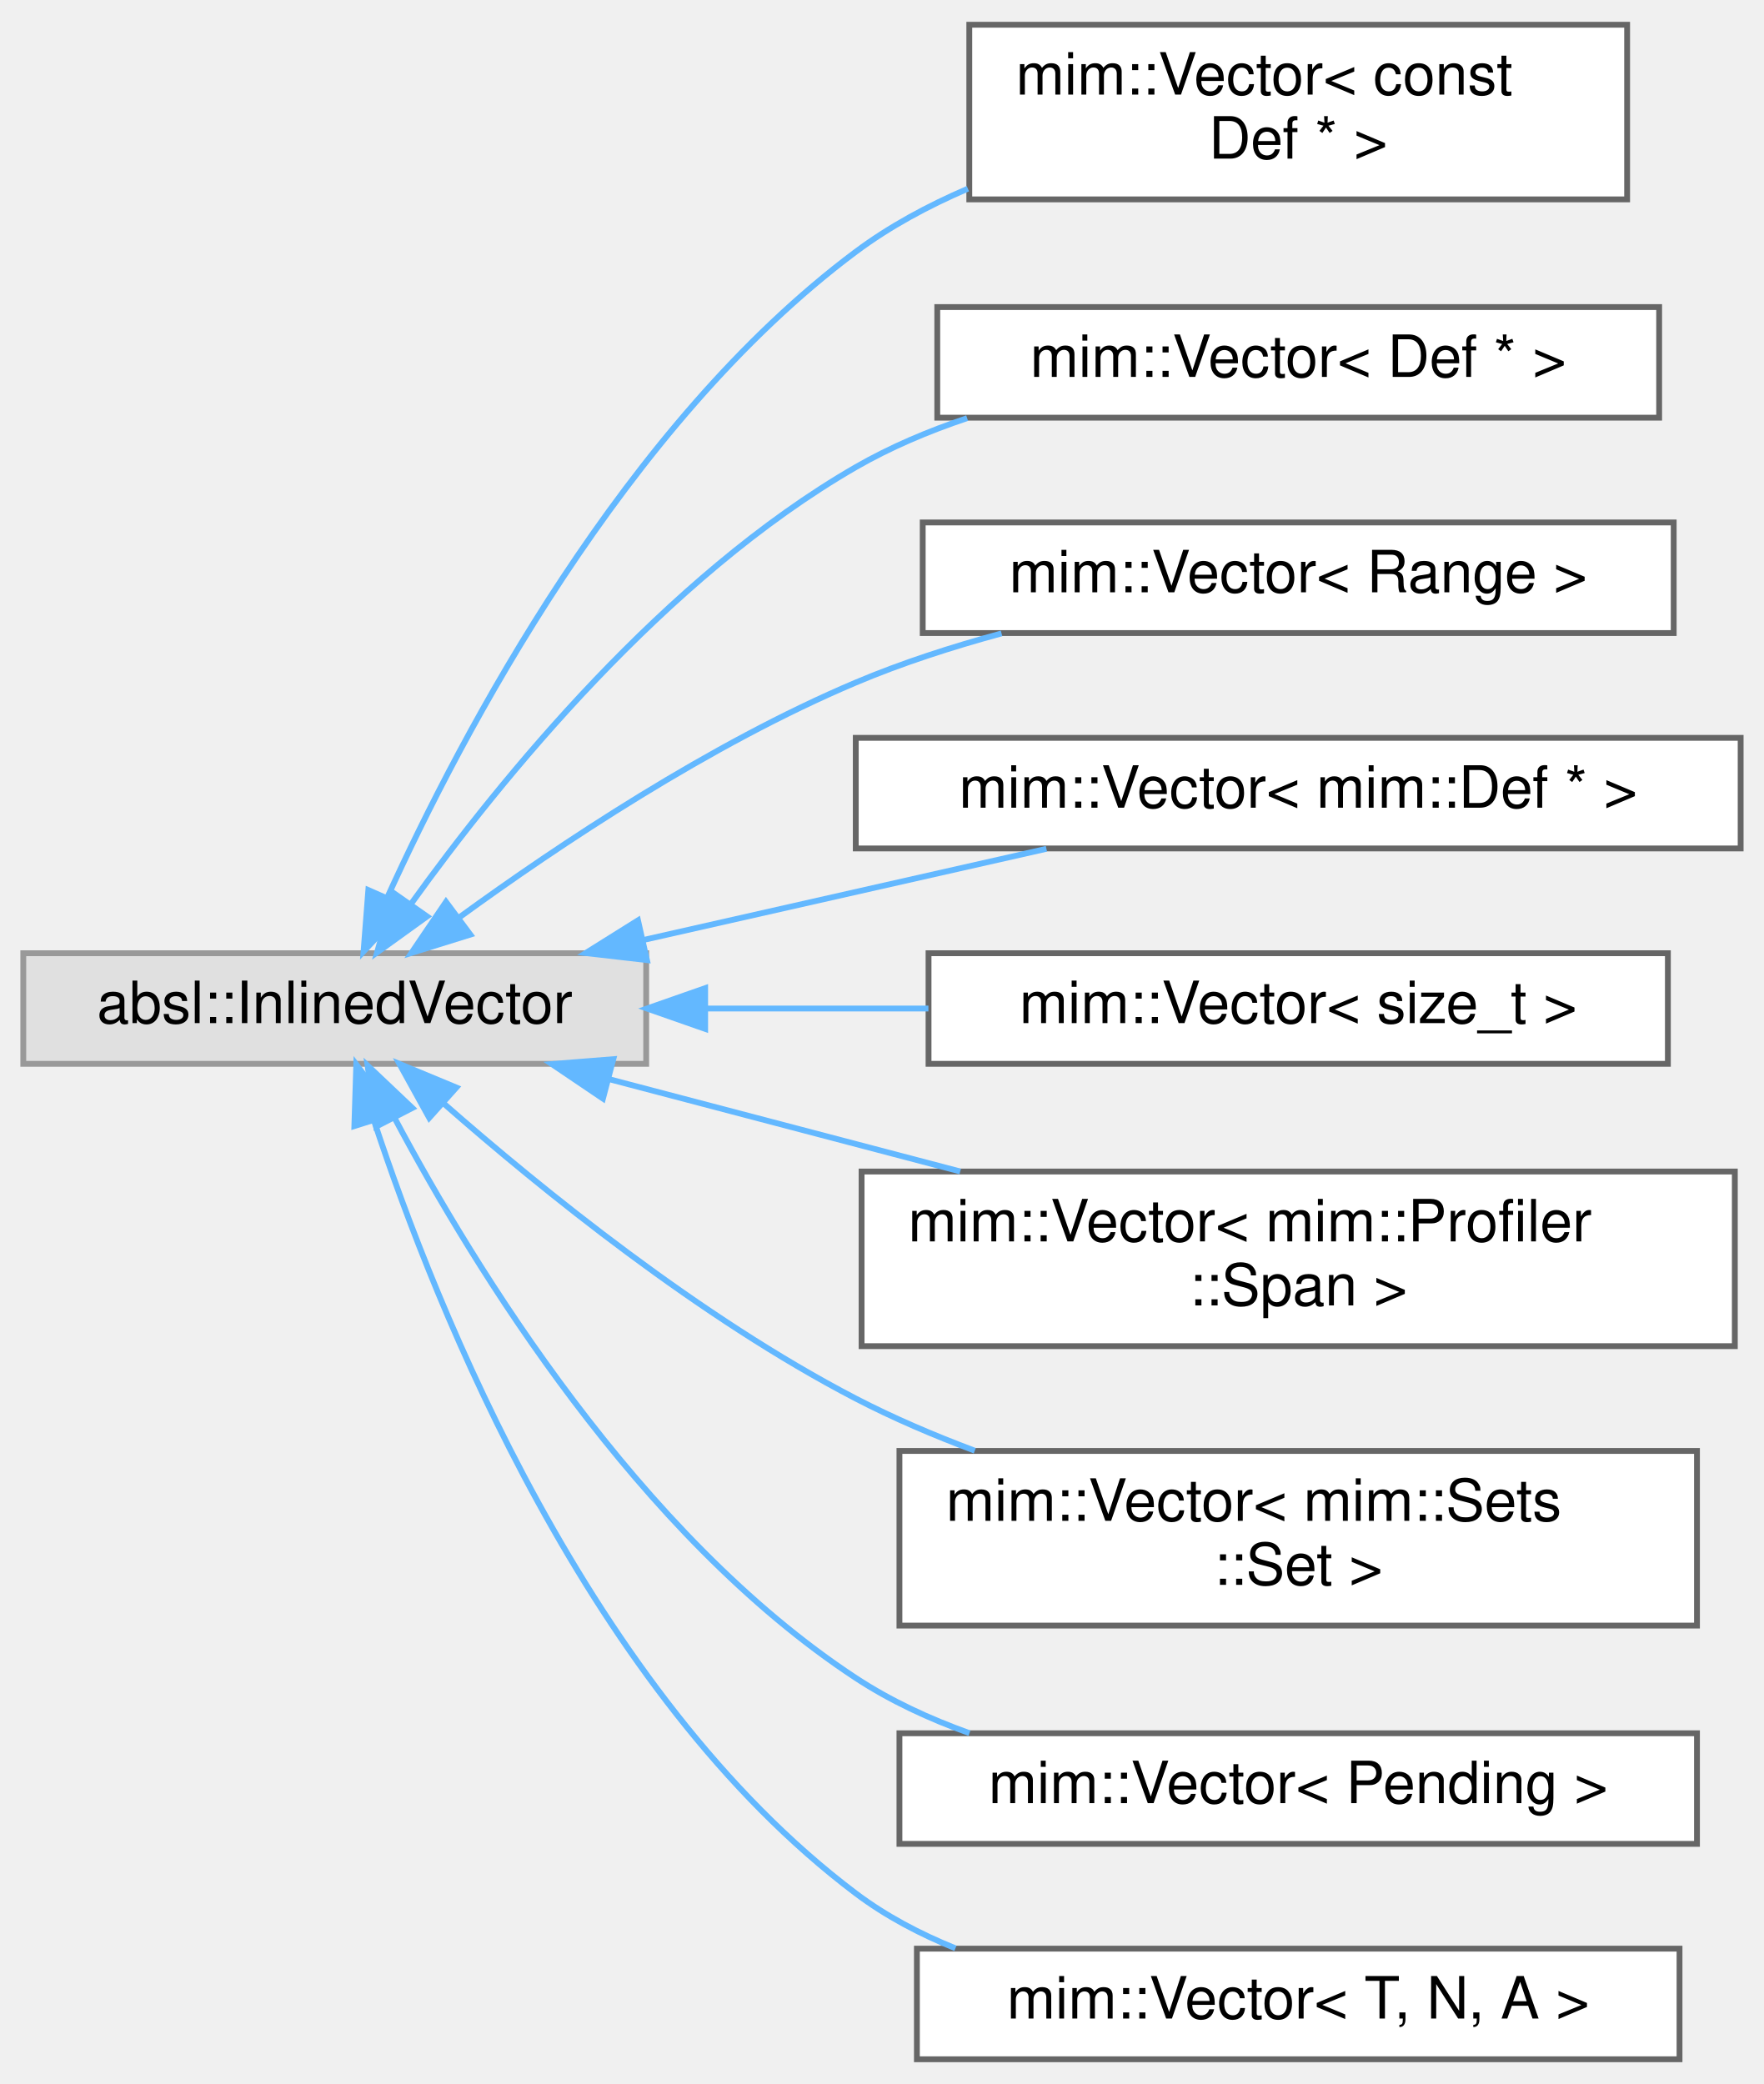
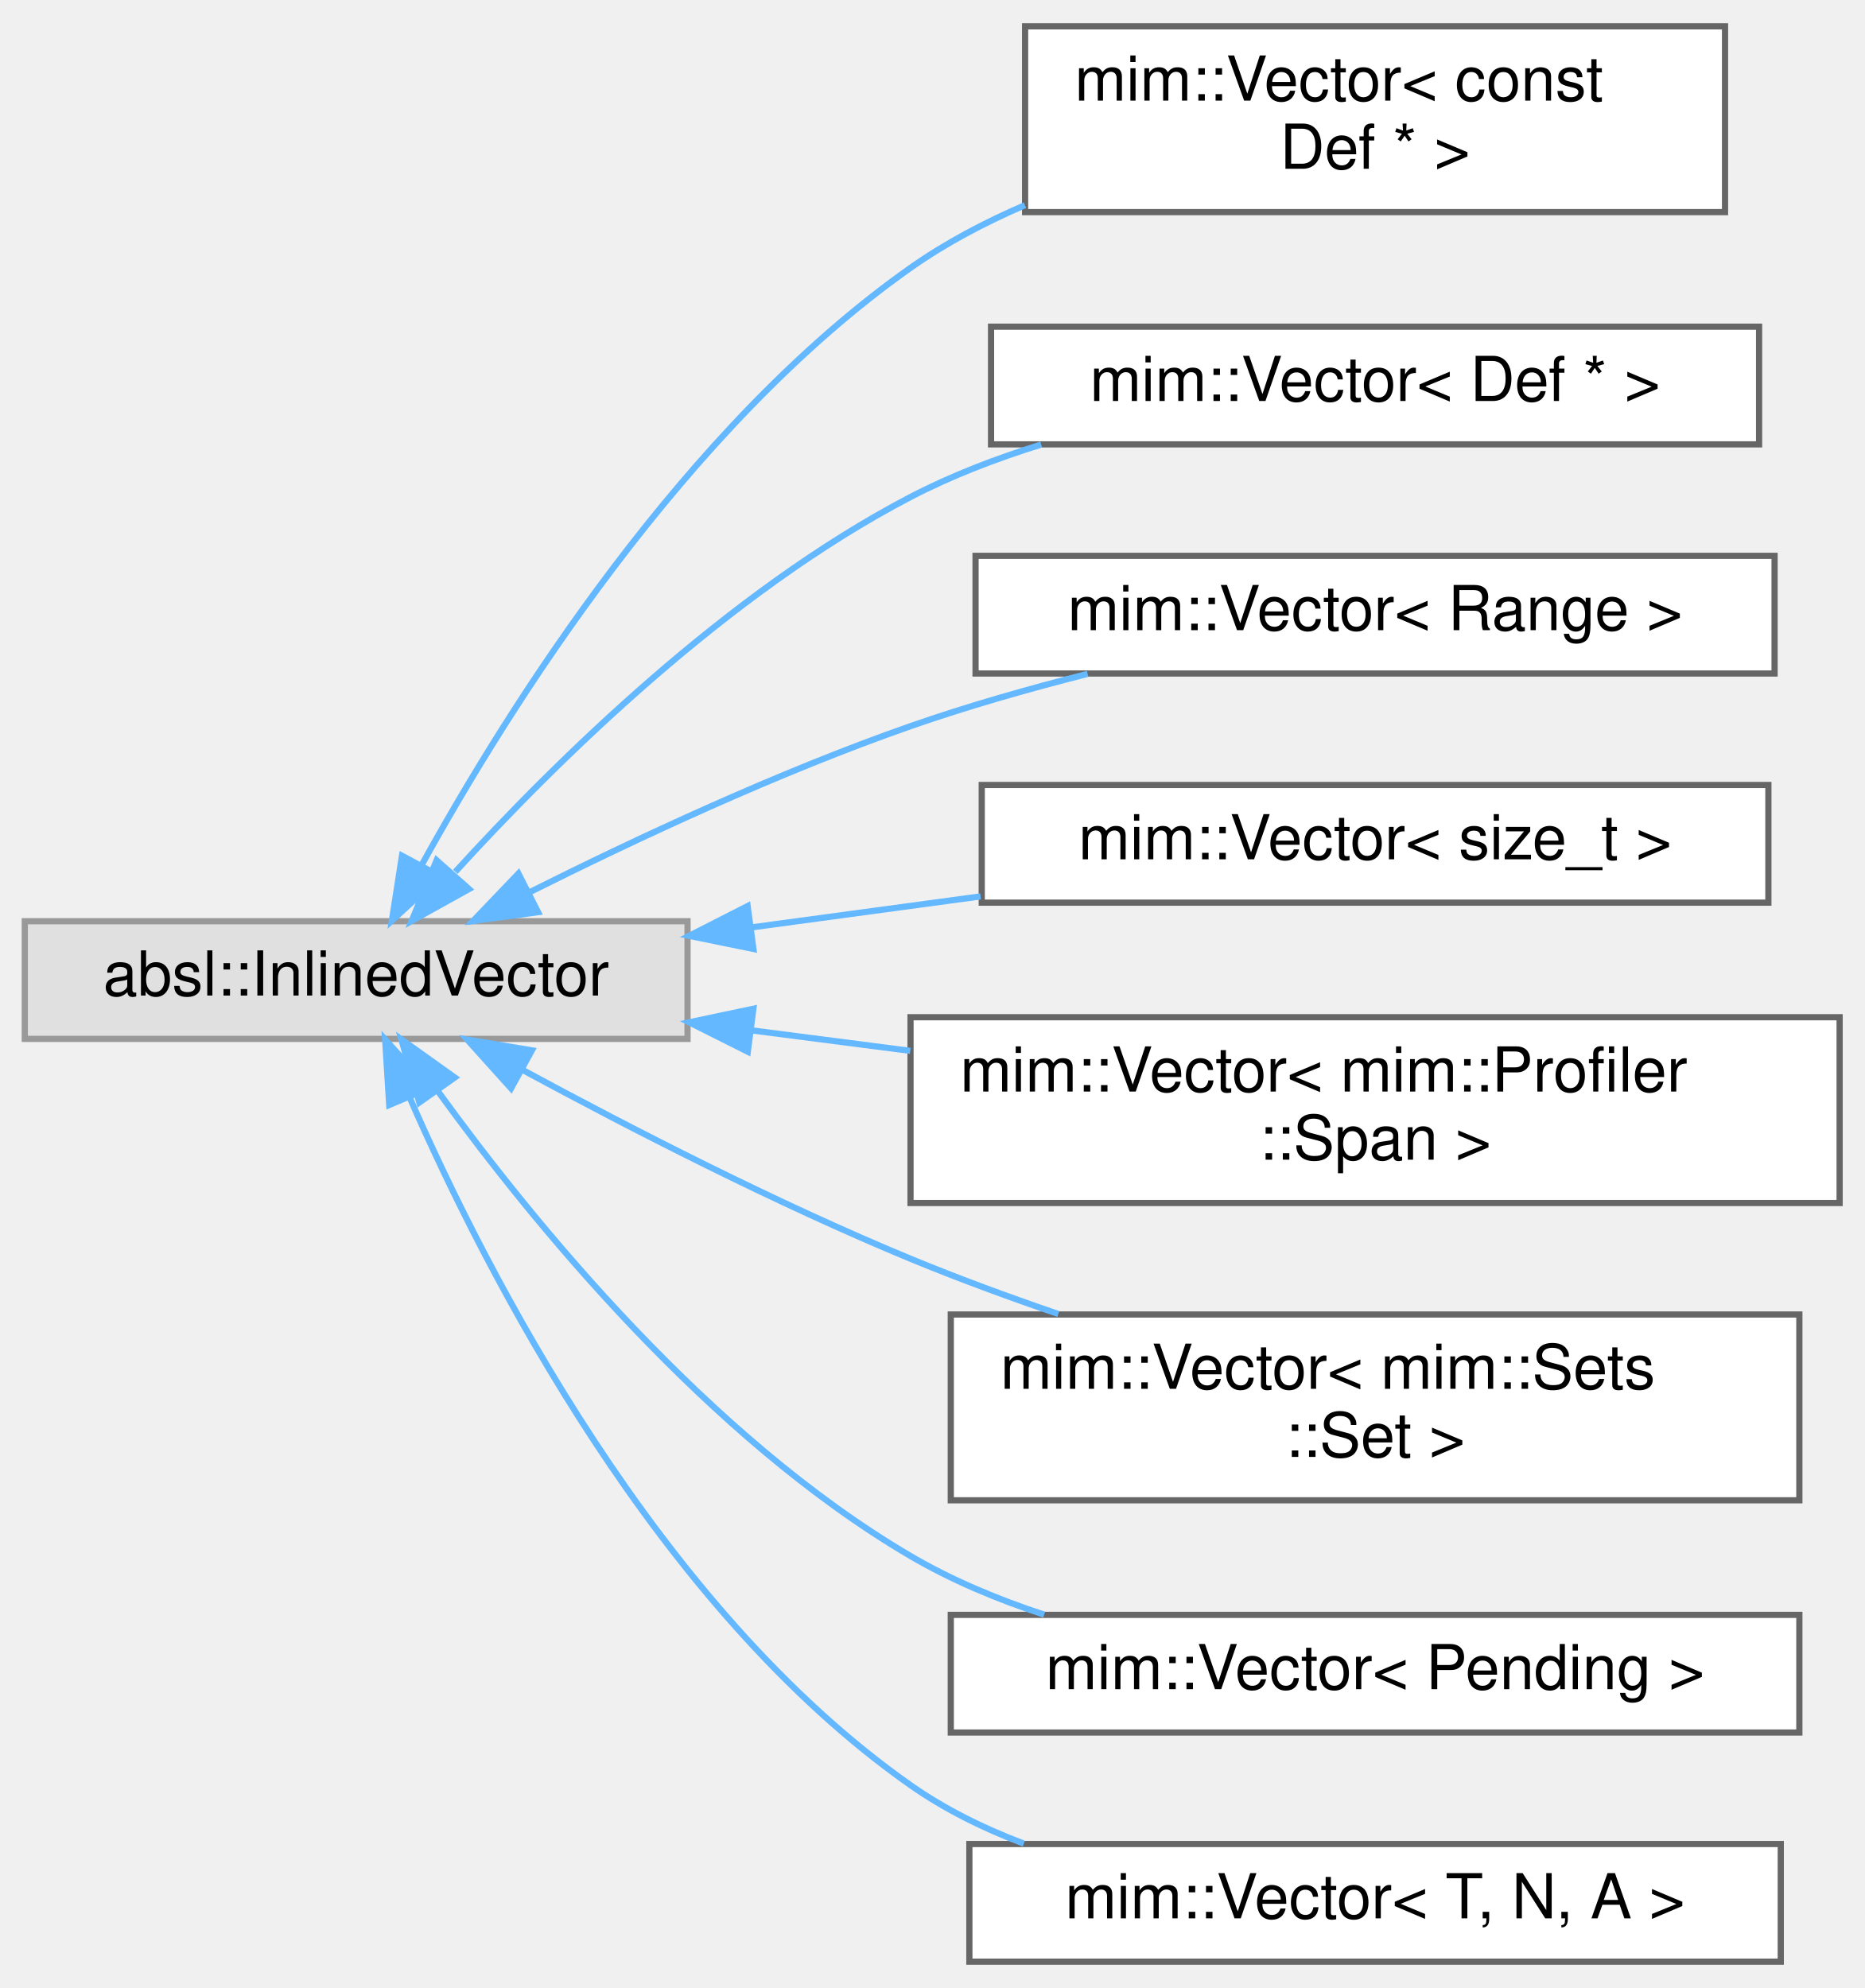
- <svg xmlns="http://www.w3.org/2000/svg" xmlns:xlink="http://www.w3.org/1999/xlink" width="303pt" height="358pt" viewBox="0.00 0.00 303.00 357.50">
-   <g id="graph0" class="graph" transform="scale(1 1) rotate(0) translate(4 353.5)">
+ <svg xmlns="http://www.w3.org/2000/svg" xmlns:xlink="http://www.w3.org/1999/xlink" width="301pt" height="321pt" viewBox="0.00 0.00 301.00 320.50">
+   <g id="graph0" class="graph" transform="scale(1 1) rotate(0) translate(4 316.5)">
    <g id="Node000000" class="node">
      <g id="a_Node000000">
        <a xlink:title=" ">
-           <polygon fill="#e0e0e0" stroke="#999999" points="107,-190 0,-190 0,-171 107,-171 107,-190" />
-           <text text-anchor="middle" x="53.5" y="-178" font-family="Helvetica,sans-Serif" font-size="10.00">absl::InlinedVector</text>
+           <polygon fill="#e0e0e0" stroke="#999999" points="107,-168 0,-168 0,-149 107,-149 107,-168" />
+           <text text-anchor="middle" x="53.5" y="-156" font-family="Helvetica,sans-Serif" font-size="10.00">absl::InlinedVector</text>
        </a>
      </g>
    </g>
    <g id="Node000001" class="node">
      <g id="a_Node000001">
        <a xlink:href="classmim_1_1Vector.html" target="_top" xlink:title=" ">
-           <polygon fill="white" stroke="#666666" points="275.5,-349.5 162.5,-349.5 162.5,-319.5 275.5,-319.5 275.5,-349.5" />
-           <text text-anchor="start" x="170.5" y="-337.5" font-family="Helvetica,sans-Serif" font-size="10.00">mim::Vector&lt; const</text>
-           <text text-anchor="middle" x="219" y="-326.5" font-family="Helvetica,sans-Serif" font-size="10.00"> Def * &gt;</text>
+           <polygon fill="white" stroke="#666666" points="274.5,-312.5 161.5,-312.5 161.5,-282.5 274.5,-282.5 274.5,-312.5" />
+           <text text-anchor="start" x="169.5" y="-300.5" font-family="Helvetica,sans-Serif" font-size="10.00">mim::Vector&lt; const</text>
+           <text text-anchor="middle" x="218" y="-289.5" font-family="Helvetica,sans-Serif" font-size="10.00"> Def * &gt;</text>
        </a>
      </g>
    </g>
    <g id="edge1_Node000000_Node000001" class="edge">
      <g id="a_edge1_Node000000_Node000001">
        <a xlink:title=" ">
-           <path fill="none" stroke="#63b8ff" d="M62.49,-199.5C75.35,-227.79 103.25,-280.82 143,-310.5 148.81,-314.84 155.42,-318.4 162.26,-321.34" />
-           <polygon fill="#63b8ff" stroke="#63b8ff" points="65.67,-198.03 58.45,-190.29 59.27,-200.85 65.67,-198.03" />
+           <path fill="none" stroke="#63b8ff" d="M64.07,-177.06C78.06,-202.44 106.47,-247.74 143,-273.5 148.63,-277.47 154.95,-280.81 161.47,-283.62" />
+           <polygon fill="#63b8ff" stroke="#63b8ff" points="67.07,-175.27 59.27,-168.1 60.9,-178.57 67.07,-175.27" />
        </a>
      </g>
    </g>
    <g id="Node000002" class="node">
      <g id="a_Node000002">
        <a xlink:href="classmim_1_1Vector.html" target="_top" xlink:title=" ">
-           <polygon fill="white" stroke="#666666" points="281,-301 157,-301 157,-282 281,-282 281,-301" />
-           <text text-anchor="middle" x="219" y="-289" font-family="Helvetica,sans-Serif" font-size="10.00">mim::Vector&lt; Def * &gt;</text>
+           <polygon fill="white" stroke="#666666" points="280,-264 156,-264 156,-245 280,-245 280,-264" />
+           <text text-anchor="middle" x="218" y="-252" font-family="Helvetica,sans-Serif" font-size="10.00">mim::Vector&lt; Def * &gt;</text>
        </a>
      </g>
    </g>
    <g id="edge2_Node000000_Node000002" class="edge">
      <g id="a_edge2_Node000000_Node000002">
        <a xlink:title=" ">
-           <path fill="none" stroke="#63b8ff" d="M66.68,-198.58C81.96,-219.83 110.2,-254.59 143,-273.5 148.92,-276.91 155.45,-279.68 162.13,-281.92" />
-           <polygon fill="#63b8ff" stroke="#63b8ff" points="69.36,-196.32 60.77,-190.13 63.63,-200.33 69.36,-196.32" />
+           <path fill="none" stroke="#63b8ff" d="M69.51,-175.98C85.81,-193.86 113.5,-221.12 143,-236.5 149.57,-239.92 156.8,-242.71 164.1,-244.97" />
+           <polygon fill="#63b8ff" stroke="#63b8ff" points="71.72,-173.2 62.46,-168.05 66.49,-177.85 71.72,-173.2" />
        </a>
      </g>
    </g>
    <g id="Node000003" class="node">
      <g id="a_Node000003">
        <a xlink:href="classmim_1_1Vector.html" target="_top" xlink:title=" ">
-           <polygon fill="white" stroke="#666666" points="283.5,-264 154.5,-264 154.5,-245 283.5,-245 283.5,-264" />
-           <text text-anchor="middle" x="219" y="-252" font-family="Helvetica,sans-Serif" font-size="10.00">mim::Vector&lt; Range &gt;</text>
+           <polygon fill="white" stroke="#666666" points="282.5,-227 153.5,-227 153.5,-208 282.5,-208 282.5,-227" />
+           <text text-anchor="middle" x="218" y="-215" font-family="Helvetica,sans-Serif" font-size="10.00">mim::Vector&lt; Range &gt;</text>
        </a>
      </g>
    </g>
    <g id="edge3_Node000000_Node000003" class="edge">
      <g id="a_edge3_Node000000_Node000003">
        <a xlink:title=" ">
-           <path fill="none" stroke="#63b8ff" d="M74.87,-196.14C92.15,-208.71 118.04,-225.95 143,-236.5 150.89,-239.84 159.53,-242.63 168.04,-244.94" />
-           <polygon fill="#63b8ff" stroke="#63b8ff" points="76.79,-193.2 66.67,-190.05 72.61,-198.82 76.79,-193.2" />
+           <path fill="none" stroke="#63b8ff" d="M81.31,-172.59C98.57,-181.24 121.69,-192.05 143,-199.5 152.11,-202.68 162.04,-205.52 171.59,-207.94" />
+           <polygon fill="#63b8ff" stroke="#63b8ff" points="82.87,-169.46 72.37,-168.04 79.7,-175.7 82.87,-169.46" />
        </a>
      </g>
    </g>
    <g id="Node000004" class="node">
      <g id="a_Node000004">
        <a xlink:href="classmim_1_1Vector.html" target="_top" xlink:title=" ">
-           <polygon fill="white" stroke="#666666" points="295,-227 143,-227 143,-208 295,-208 295,-227" />
-           <text text-anchor="middle" x="219" y="-215" font-family="Helvetica,sans-Serif" font-size="10.00">mim::Vector&lt; mim::Def * &gt;</text>
+           <polygon fill="white" stroke="#666666" points="281.5,-190 154.5,-190 154.5,-171 281.5,-171 281.5,-190" />
+           <text text-anchor="middle" x="218" y="-178" font-family="Helvetica,sans-Serif" font-size="10.00">mim::Vector&lt; size_t &gt;</text>
        </a>
      </g>
    </g>
    <g id="edge4_Node000000_Node000004" class="edge">
      <g id="a_edge4_Node000000_Node000004">
        <a xlink:title=" ">
-           <path fill="none" stroke="#63b8ff" d="M106.59,-192.29C128.91,-197.34 154.65,-203.16 175.75,-207.94" />
-           <polygon fill="#63b8ff" stroke="#63b8ff" points="107.13,-188.82 96.61,-190.03 105.59,-195.65 107.13,-188.82" />
+           <path fill="none" stroke="#63b8ff" d="M117.3,-167C129.44,-168.65 142.17,-170.37 154.31,-172.01" />
+           <polygon fill="#63b8ff" stroke="#63b8ff" points="117.64,-163.52 107.26,-165.64 116.7,-170.45 117.64,-163.52" />
        </a>
      </g>
    </g>
    <g id="Node000005" class="node">
      <g id="a_Node000005">
        <a xlink:href="classmim_1_1Vector.html" target="_top" xlink:title=" ">
-           <polygon fill="white" stroke="#666666" points="282.5,-190 155.5,-190 155.5,-171 282.5,-171 282.5,-190" />
-           <text text-anchor="middle" x="219" y="-178" font-family="Helvetica,sans-Serif" font-size="10.00">mim::Vector&lt; size_t &gt;</text>
+           <polygon fill="white" stroke="#666666" points="293,-152.5 143,-152.5 143,-122.5 293,-122.5 293,-152.5" />
+           <text text-anchor="start" x="151" y="-140.5" font-family="Helvetica,sans-Serif" font-size="10.00">mim::Vector&lt; mim::Profiler</text>
+           <text text-anchor="middle" x="218" y="-129.5" font-family="Helvetica,sans-Serif" font-size="10.00">::Span &gt;</text>
        </a>
      </g>
    </g>
    <g id="edge5_Node000000_Node000005" class="edge">
      <g id="a_edge5_Node000000_Node000005">
        <a xlink:title=" ">
-           <path fill="none" stroke="#63b8ff" d="M117.44,-180.5C129.92,-180.5 143.01,-180.5 155.48,-180.5" />
-           <polygon fill="#63b8ff" stroke="#63b8ff" points="117.13,-177 107.13,-180.5 117.13,-184 117.13,-177" />
+           <path fill="none" stroke="#63b8ff" d="M117.33,-150.38C125.73,-149.3 134.39,-148.18 142.96,-147.07" />
+           <polygon fill="#63b8ff" stroke="#63b8ff" points="116.73,-146.93 107.26,-151.68 117.63,-153.87 116.73,-146.93" />
        </a>
      </g>
    </g>
    <g id="Node000006" class="node">
      <g id="a_Node000006">
        <a xlink:href="classmim_1_1Vector.html" target="_top" xlink:title=" ">
-           <polygon fill="white" stroke="#666666" points="294,-152.5 144,-152.5 144,-122.5 294,-122.5 294,-152.5" />
-           <text text-anchor="start" x="152" y="-140.5" font-family="Helvetica,sans-Serif" font-size="10.00">mim::Vector&lt; mim::Profiler</text>
-           <text text-anchor="middle" x="219" y="-129.5" font-family="Helvetica,sans-Serif" font-size="10.00">::Span &gt;</text>
+           <polygon fill="white" stroke="#666666" points="286.5,-104.5 149.5,-104.5 149.5,-74.5 286.5,-74.5 286.5,-104.5" />
+           <text text-anchor="start" x="157.5" y="-92.5" font-family="Helvetica,sans-Serif" font-size="10.00">mim::Vector&lt; mim::Sets</text>
+           <text text-anchor="middle" x="218" y="-81.5" font-family="Helvetica,sans-Serif" font-size="10.00">::Set &gt;</text>
        </a>
      </g>
    </g>
    <g id="edge6_Node000000_Node000006" class="edge">
      <g id="a_edge6_Node000000_Node000006">
        <a xlink:title=" ">
-           <path fill="none" stroke="#63b8ff" d="M100.57,-168.38C119.32,-163.45 141.19,-157.7 160.94,-152.51" />
-           <polygon fill="#63b8ff" stroke="#63b8ff" points="99.57,-165.03 90.79,-170.96 101.35,-171.8 99.57,-165.03" />
+           <path fill="none" stroke="#63b8ff" d="M80.39,-143.98C97.77,-134.57 121.36,-122.45 143,-113.5 150.61,-110.35 158.8,-107.34 166.86,-104.58" />
+           <polygon fill="#63b8ff" stroke="#63b8ff" points="78.51,-141.01 71.42,-148.89 81.87,-147.15 78.51,-141.01" />
        </a>
      </g>
    </g>
    <g id="Node000007" class="node">
      <g id="a_Node000007">
        <a xlink:href="classmim_1_1Vector.html" target="_top" xlink:title=" ">
-           <polygon fill="white" stroke="#666666" points="287.5,-104.5 150.5,-104.5 150.5,-74.5 287.5,-74.5 287.5,-104.5" />
-           <text text-anchor="start" x="158.5" y="-92.5" font-family="Helvetica,sans-Serif" font-size="10.00">mim::Vector&lt; mim::Sets</text>
-           <text text-anchor="middle" x="219" y="-81.5" font-family="Helvetica,sans-Serif" font-size="10.00">::Set &gt;</text>
+           <polygon fill="white" stroke="#666666" points="286.5,-56 149.5,-56 149.5,-37 286.5,-37 286.5,-56" />
+           <text text-anchor="middle" x="218" y="-44" font-family="Helvetica,sans-Serif" font-size="10.00">mim::Vector&lt; Pending &gt;</text>
        </a>
      </g>
    </g>
    <g id="edge7_Node000000_Node000007" class="edge">
      <g id="a_edge7_Node000000_Node000007">
        <a xlink:title=" ">
-           <path fill="none" stroke="#63b8ff" d="M72.12,-164.27C89.15,-149.32 116.25,-127.39 143,-113.5 149.43,-110.16 156.41,-107.18 163.44,-104.54" />
-           <polygon fill="#63b8ff" stroke="#63b8ff" points="69.73,-161.72 64.61,-170.99 74.39,-166.93 69.73,-161.72" />
+           <path fill="none" stroke="#63b8ff" d="M66.73,-140.51C82.06,-119.34 110.35,-84.66 143,-65.5 149.63,-61.61 157.06,-58.5 164.58,-56.03" />
+           <polygon fill="#63b8ff" stroke="#63b8ff" points="63.7,-138.73 60.8,-148.92 69.42,-142.77 63.7,-138.73" />
        </a>
      </g>
    </g>
    <g id="Node000008" class="node">
      <g id="a_Node000008">
-         <a xlink:href="classmim_1_1Vector.html" target="_top" xlink:title=" ">
-           <polygon fill="white" stroke="#666666" points="287.5,-56 150.5,-56 150.5,-37 287.5,-37 287.5,-56" />
-           <text text-anchor="middle" x="219" y="-44" font-family="Helvetica,sans-Serif" font-size="10.00">mim::Vector&lt; Pending &gt;</text>
+         <a xlink:href="classmim_1_1Vector.html" target="_top" xlink:title="This is a thin wrapper for absl::InlinedVector&lt;T, N, A&gt; which is a drop-in replacement for std::vecto...">
+           <polygon fill="white" stroke="#666666" points="283.5,-19 152.5,-19 152.5,0 283.5,0 283.5,-19" />
+           <text text-anchor="middle" x="218" y="-7" font-family="Helvetica,sans-Serif" font-size="10.00">mim::Vector&lt; T, N, A &gt;</text>
        </a>
      </g>
    </g>
    <g id="edge8_Node000000_Node000008" class="edge">
      <g id="a_edge8_Node000000_Node000008">
        <a xlink:title=" ">
-           <path fill="none" stroke="#63b8ff" d="M63.83,-161.6C77.55,-135.82 105.64,-90.05 143,-65.5 148.95,-61.59 155.65,-58.48 162.53,-56.02" />
-           <polygon fill="#63b8ff" stroke="#63b8ff" points="60.61,-160.22 59.14,-170.71 66.83,-163.42 60.61,-160.22" />
-         </a>
-       </g>
-     </g>
-     <g id="Node000009" class="node">
-       <g id="a_Node000009">
-         <a xlink:href="classmim_1_1Vector.html" target="_top" xlink:title="This is a thin wrapper for absl::InlinedVector&lt;T, N, A&gt; which is a drop-in replacement for std::vecto...">
-           <polygon fill="white" stroke="#666666" points="284.5,-19 153.5,-19 153.5,0 284.5,0 284.5,-19" />
-           <text text-anchor="middle" x="219" y="-7" font-family="Helvetica,sans-Serif" font-size="10.00">mim::Vector&lt; T, N, A &gt;</text>
-         </a>
-       </g>
-     </g>
-     <g id="edge9_Node000000_Node000009" class="edge">
-       <g id="a_edge9_Node000000_Node000009">
-         <a xlink:title=" ">
-           <path fill="none" stroke="#63b8ff" d="M60.25,-161.22C70.98,-128.67 97.21,-63.01 143,-28.5 148.15,-24.62 154,-21.53 160.12,-19.06" />
-           <polygon fill="#63b8ff" stroke="#63b8ff" points="56.87,-160.31 57.2,-170.9 63.54,-162.41 56.87,-160.31" />
+           <path fill="none" stroke="#63b8ff" d="M62.1,-139.62C74.58,-111.06 102.2,-57.15 143,-28.5 148.54,-24.61 154.8,-21.52 161.29,-19.06" />
+           <polygon fill="#63b8ff" stroke="#63b8ff" points="58.84,-138.33 58.18,-148.91 65.29,-141.05 58.84,-138.33" />
        </a>
      </g>
    </g>
  </g>
</svg>
